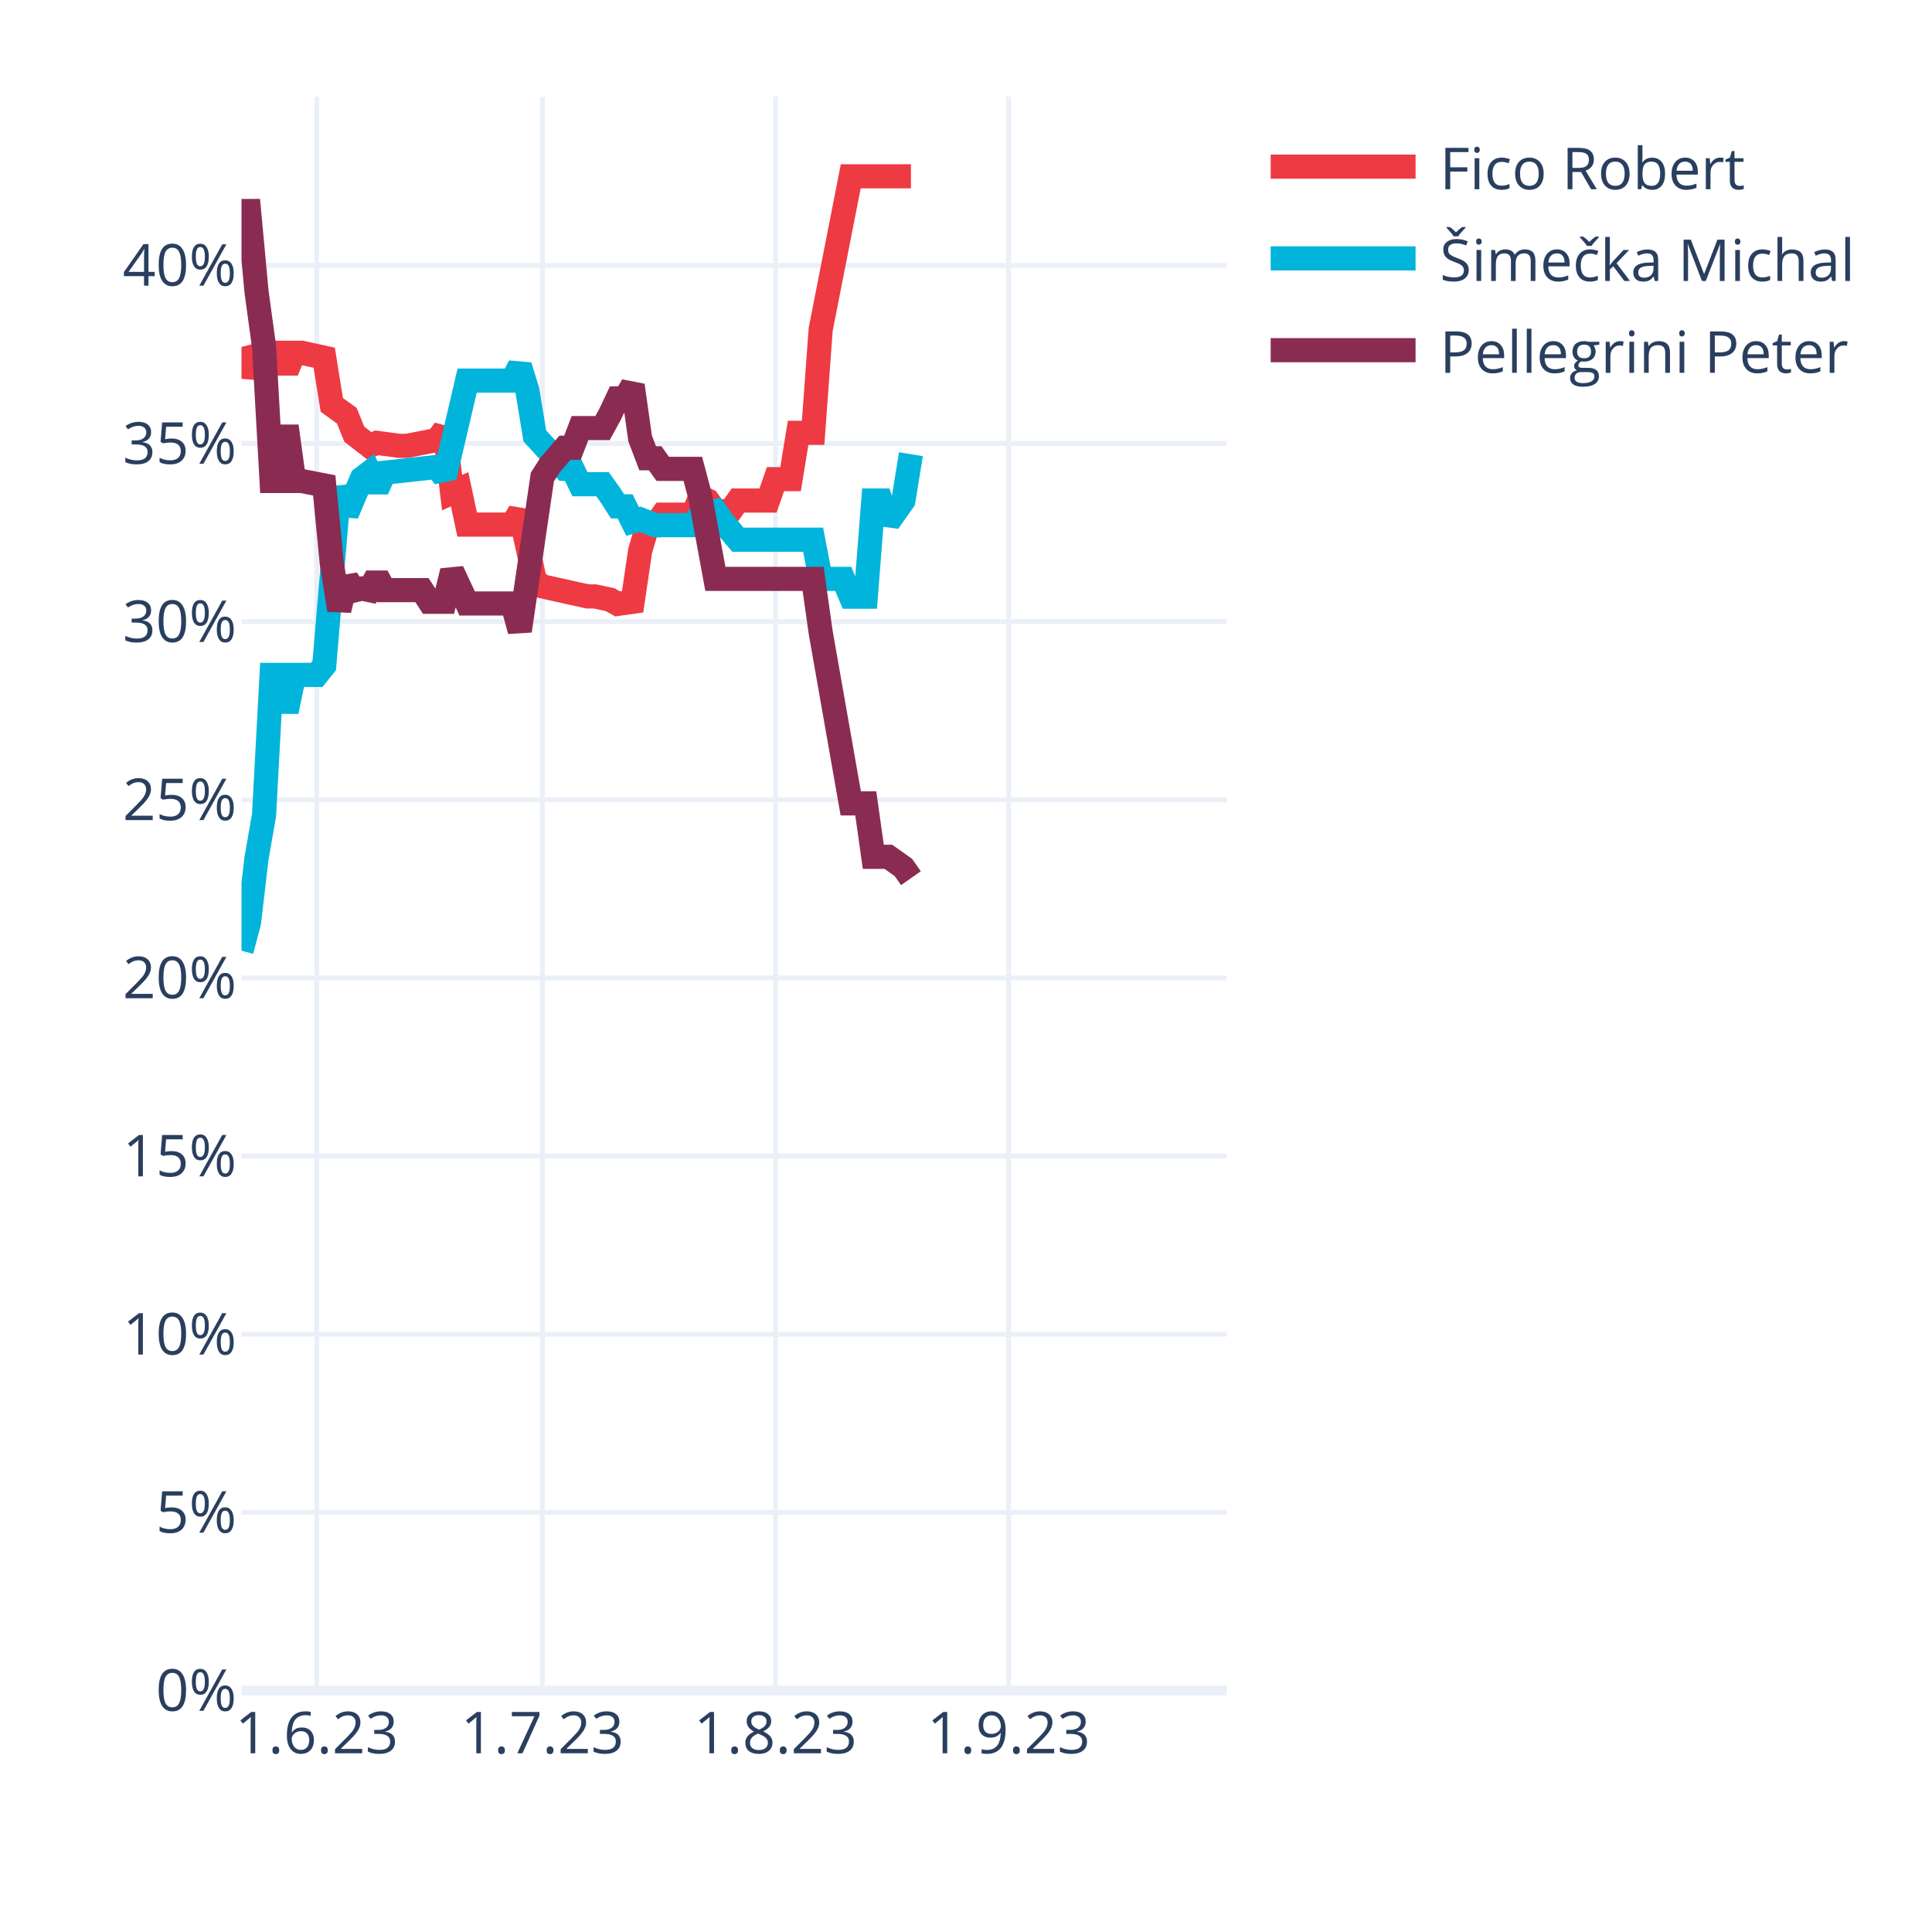
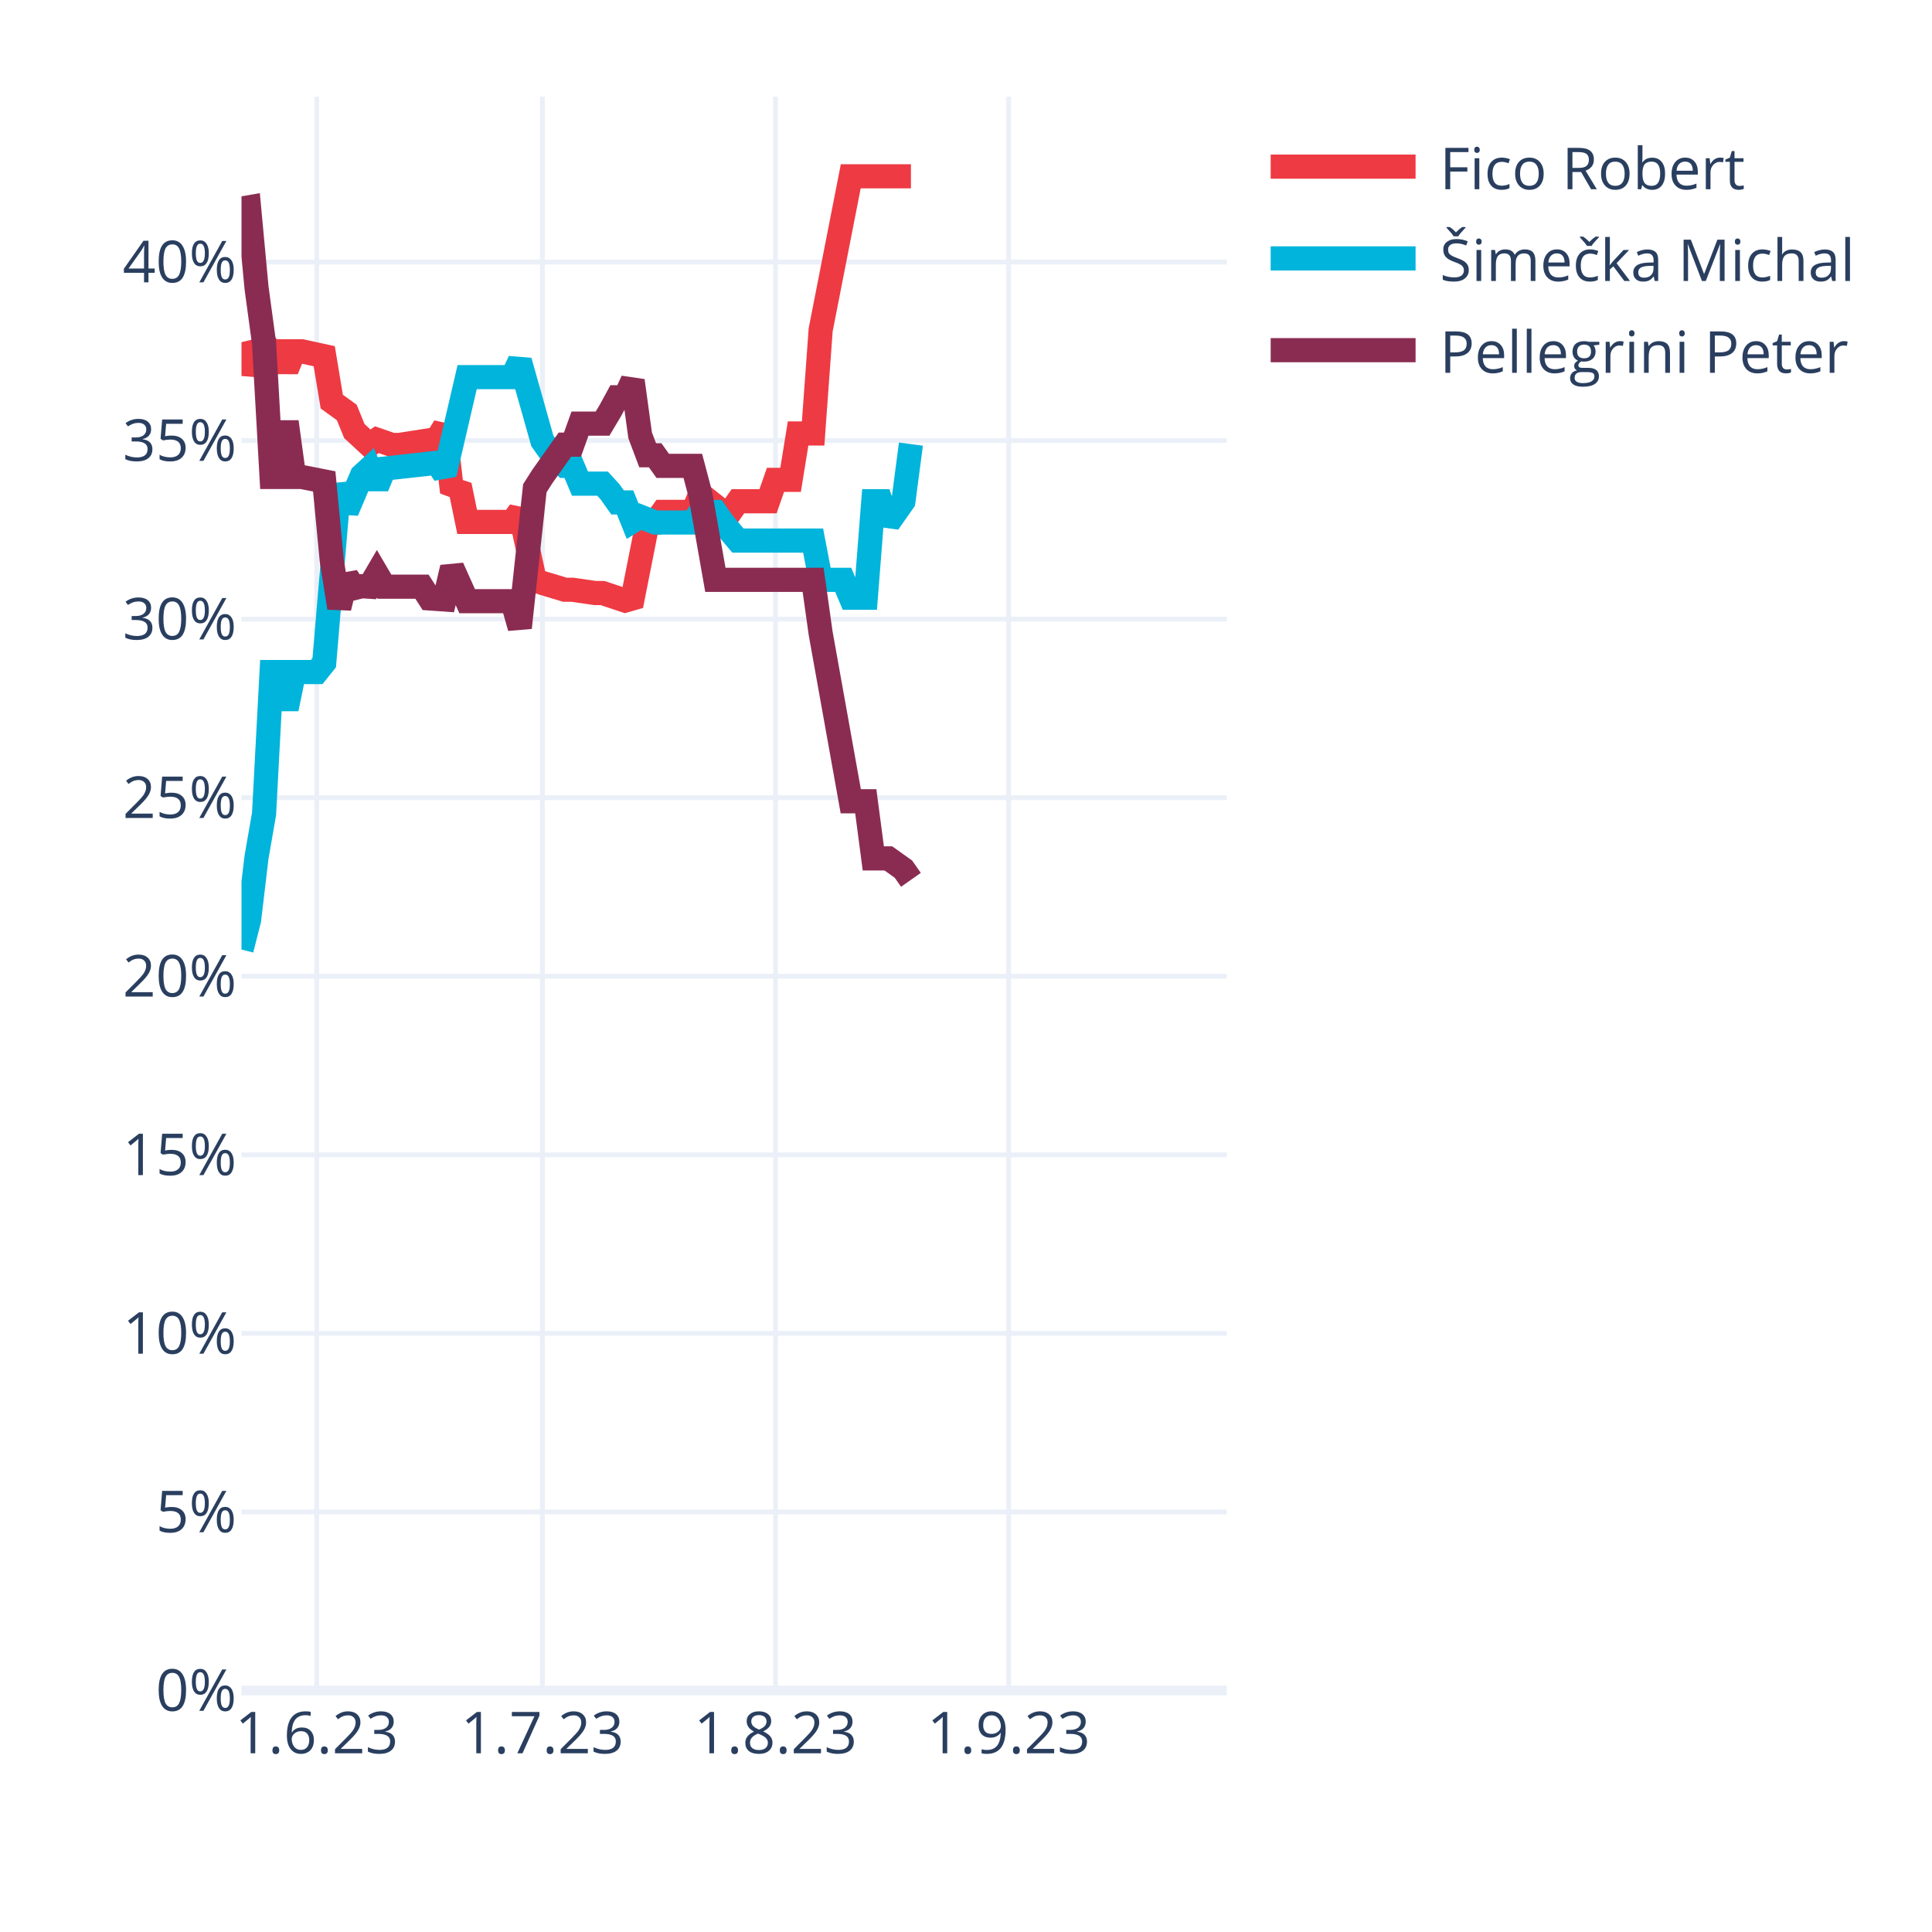
<svg xmlns="http://www.w3.org/2000/svg" class="main-svg" width="400" height="400" style="" viewBox="0 0 400 400">
  <rect x="0" y="0" width="400" height="400" style="fill: rgb(255, 255, 255); fill-opacity: 1;" />
-   <defs id="defs-7c8c3c">
+   <defs id="defs-e4eb88">
    <g class="clips">
-       <clipPath id="clip7c8c3cxyplot" class="plotclip">
+       <clipPath id="clipe4eb88xyplot" class="plotclip">
        <rect width="204" height="330" />
      </clipPath>
-       <clipPath class="axesclip" id="clip7c8c3cx">
+       <clipPath class="axesclip" id="clipe4eb88x">
        <rect x="50" y="0" width="204" height="400" />
      </clipPath>
-       <clipPath class="axesclip" id="clip7c8c3cy">
+       <clipPath class="axesclip" id="clipe4eb88y">
        <rect x="0" y="20" width="400" height="330" />
      </clipPath>
-       <clipPath class="axesclip" id="clip7c8c3cxy">
+       <clipPath class="axesclip" id="clipe4eb88xy">
        <rect x="50" y="20" width="204" height="330" />
      </clipPath>
    </g>
    <g class="gradients" />
    <g class="patterns" />
  </defs>
  <g class="bglayer" />
  <g class="layer-below">
    <g class="imagelayer" />
    <g class="shapelayer" />
  </g>
  <g class="cartesianlayer">
    <g class="subplot xy">
      <g class="layer-subplot">
        <g class="shapelayer" />
        <g class="imagelayer" />
      </g>
      <g class="minor-gridlayer">
        <g class="x" />
        <g class="y" />
      </g>
      <g class="gridlayer">
        <g class="x">
          <path class="xgrid crisp" transform="translate(65.57,0)" d="M0,20v330" style="stroke: rgb(235, 240, 248); stroke-opacity: 1; stroke-width: 1px;" />
          <path class="xgrid crisp" transform="translate(112.29,0)" d="M0,20v330" style="stroke: rgb(235, 240, 248); stroke-opacity: 1; stroke-width: 1px;" />
          <path class="xgrid crisp" transform="translate(160.56,0)" d="M0,20v330" style="stroke: rgb(235, 240, 248); stroke-opacity: 1; stroke-width: 1px;" />
          <path class="xgrid crisp" transform="translate(208.84,0)" d="M0,20v330" style="stroke: rgb(235, 240, 248); stroke-opacity: 1; stroke-width: 1px;" />
        </g>
        <g class="y">
-           <path class="ygrid crisp" transform="translate(0,313.12)" d="M50,0h204" style="stroke: rgb(235, 240, 248); stroke-opacity: 1; stroke-width: 1px;" />
-           <path class="ygrid crisp" transform="translate(0,276.24)" d="M50,0h204" style="stroke: rgb(235, 240, 248); stroke-opacity: 1; stroke-width: 1px;" />
-           <path class="ygrid crisp" transform="translate(0,239.35)" d="M50,0h204" style="stroke: rgb(235, 240, 248); stroke-opacity: 1; stroke-width: 1px;" />
-           <path class="ygrid crisp" transform="translate(0,202.47)" d="M50,0h204" style="stroke: rgb(235, 240, 248); stroke-opacity: 1; stroke-width: 1px;" />
-           <path class="ygrid crisp" transform="translate(0,165.59)" d="M50,0h204" style="stroke: rgb(235, 240, 248); stroke-opacity: 1; stroke-width: 1px;" />
-           <path class="ygrid crisp" transform="translate(0,128.71)" d="M50,0h204" style="stroke: rgb(235, 240, 248); stroke-opacity: 1; stroke-width: 1px;" />
-           <path class="ygrid crisp" transform="translate(0,91.82)" d="M50,0h204" style="stroke: rgb(235, 240, 248); stroke-opacity: 1; stroke-width: 1px;" />
-           <path class="ygrid crisp" transform="translate(0,54.94)" d="M50,0h204" style="stroke: rgb(235, 240, 248); stroke-opacity: 1; stroke-width: 1px;" />
+           <path class="ygrid crisp" transform="translate(0,313.03)" d="M50,0h204" style="stroke: rgb(235, 240, 248); stroke-opacity: 1; stroke-width: 1px;" />
+           <path class="ygrid crisp" transform="translate(0,276.06)" d="M50,0h204" style="stroke: rgb(235, 240, 248); stroke-opacity: 1; stroke-width: 1px;" />
+           <path class="ygrid crisp" transform="translate(0,239.09)" d="M50,0h204" style="stroke: rgb(235, 240, 248); stroke-opacity: 1; stroke-width: 1px;" />
+           <path class="ygrid crisp" transform="translate(0,202.12)" d="M50,0h204" style="stroke: rgb(235, 240, 248); stroke-opacity: 1; stroke-width: 1px;" />
+           <path class="ygrid crisp" transform="translate(0,165.15)" d="M50,0h204" style="stroke: rgb(235, 240, 248); stroke-opacity: 1; stroke-width: 1px;" />
+           <path class="ygrid crisp" transform="translate(0,128.18)" d="M50,0h204" style="stroke: rgb(235, 240, 248); stroke-opacity: 1; stroke-width: 1px;" />
+           <path class="ygrid crisp" transform="translate(0,91.21)" d="M50,0h204" style="stroke: rgb(235, 240, 248); stroke-opacity: 1; stroke-width: 1px;" />
+           <path class="ygrid crisp" transform="translate(0,54.25)" d="M50,0h204" style="stroke: rgb(235, 240, 248); stroke-opacity: 1; stroke-width: 1px;" />
        </g>
      </g>
      <g class="zerolinelayer">
        <path class="yzl zl crisp" transform="translate(0,350)" d="M50,0h204" style="stroke: rgb(235, 240, 248); stroke-opacity: 1; stroke-width: 2px;" />
      </g>
      <path class="xlines-below" />
      <path class="ylines-below" />
      <g class="overlines-below" />
      <g class="xaxislayer-below" />
      <g class="yaxislayer-below" />
      <g class="overaxes-below" />
-       <g class="plot" transform="translate(50,20)" clip-path="url(#clip7c8c3cxyplot)">
+       <g class="plot" transform="translate(50,20)" clip-path="url(#clipe4eb88xyplot)">
        <g class="scatterlayer mlayer">
-           <g class="trace scatter trace38cc08" style="stroke-miterlimit: 2; opacity: 1;">
+           <g class="trace scatter trace32760f" style="stroke-miterlimit: 2; opacity: 1;">
            <g class="fills" />
            <g class="errorbars" />
            <g class="lines">
-               <path class="js-line" d="M0,51.83L1.56,57.72L3.11,54.29L4.67,51.79L6.23,53.04L7.79,53.04L9.34,56.82L10.9,53.04L12.46,53.04L17.13,54.06L18.69,63.83L21.8,66.07L23.36,69.9L26.47,72.31L28.03,71.69L32.7,72.31L34.26,72.31L40.49,71.09L42.05,69L43.6,82L45.16,81.3L46.72,88.61L48.27,88.61L56.06,88.61L57.62,85.99L60.73,100.17L62.29,101.4L71.63,103.48L73.19,103.48L76.31,104.15L77.86,105.03L80.98,104.59L82.53,94.07L84.09,88.73L85.65,88.73L87.21,86.55L88.76,86.55L93.44,86.55L94.99,82.89L96.55,83.63L98.11,85.84L101.22,85.84L102.78,83.63L109.01,83.63L110.56,79.2L113.68,79.2L115.24,69.61L118.35,69.61L119.91,48.22L126.14,16.5L127.69,16.5L138.6,16.5" style="vector-effect: none; fill: none; stroke: rgb(238, 58, 67); stroke-opacity: 1; stroke-width: 5px; opacity: 1;" />
+               <path class="js-line" d="M0,50.84L1.56,57.18L3.11,53.56L4.67,51.05L6.23,52.73L7.79,52.73L9.34,56.53L10.9,52.73L12.46,52.73L17.13,53.75L18.69,63.15L21.8,65.4L23.36,69.24L26.47,72.12L28.03,71.04L31.15,72.12L32.7,72.12L40.49,70.9L42.05,68.34L43.6,81.88L45.16,80.47L46.72,88.06L48.27,88.06L56.06,88.06L57.62,85.9L60.73,100.18L62.29,100.69L66.96,102.1L68.52,102.1L73.19,102.78L74.75,102.78L79.42,104.34L80.98,103.89L84.09,88.18L85.65,88.18L87.21,85.98L88.76,85.98L93.44,85.98L94.99,82.31L99.66,86L101.22,86L102.78,83.78L104.34,83.78L109.01,83.78L110.56,79.35L113.68,79.35L115.24,69.74L118.35,69.74L119.91,48.29L126.14,16.5L127.69,16.5L138.6,16.5" style="vector-effect: none; fill: none; stroke: rgb(238, 58, 67); stroke-opacity: 1; stroke-width: 5px; opacity: 1;" />
            </g>
            <g class="points" />
            <g class="text" />
          </g>
-           <g class="trace scatter traceed660f" style="stroke-miterlimit: 2; opacity: 1;">
+           <g class="trace scatter tracee49c26" style="stroke-miterlimit: 2; opacity: 1;">
            <g class="fills" />
            <g class="errorbars" />
            <g class="lines">
-               <path class="js-line" d="M0,176.84L1.56,170.95L3.11,157.68L4.67,148.76L6.23,119.73L7.79,119.73L9.34,127.3L10.9,119.73L12.46,119.73L15.57,119.73L17.13,117.79L20.24,80.92L21.8,86.37L24.92,79.05L26.47,77.87L28.03,81.35L29.59,77.87L40.49,76.67L42.05,78.77L46.72,58.8L48.27,58.8L56.06,58.8L57.62,55.76L59.18,60.85L60.73,70.25L66.96,77.07L68.52,77.07L70.08,80.25L71.63,80.25L74.75,80.25L76.31,82.43L77.86,84.84L79.42,84.84L80.98,87.97L82.53,87.52L85.65,88.73L87.21,88.73L93.44,88.73L94.99,86.57L98.11,85.84L99.66,88.05L102.78,91.74L104.34,91.74L118.35,91.74L119.91,99.85L124.58,99.85L126.14,103.54L129.25,103.54L130.81,83.63L132.37,83.63L133.92,88.05L137.04,83.63L138.6,74.04" style="vector-effect: none; fill: none; stroke: rgb(0, 180, 219); stroke-opacity: 1; stroke-width: 5px; opacity: 1;" />
+               <path class="js-line" d="M0,176.59L1.56,170.52L3.11,157.48L4.67,148.51L6.23,119.14L7.79,119.14L9.34,126.75L10.9,119.14L12.46,119.14L15.57,119.14L17.13,117.19L20.24,80.32L21.8,85.81L24.92,78.44L26.47,77.02L28.03,80.76L29.59,77.02L40.49,75.81L42.05,78.16L46.72,58.08L48.27,58.08L56.06,58.08L57.62,54.76L62.29,71.29L63.85,73.49L66.96,76.45L68.52,76.45L70.08,80.13L71.63,80.13L74.75,80.13L76.31,81.84L77.86,84.02L79.42,84.02L80.98,87.9L82.53,86.95L85.65,88.18L87.21,88.18L93.44,88.18L94.99,86L98.11,86L99.66,88.22L102.78,91.92L104.34,91.92L118.35,91.92L119.91,100.05L124.58,100.05L126.14,103.75L129.25,103.75L130.81,83.78L132.37,83.78L133.92,88.22L137.04,83.78L138.6,71.95" style="vector-effect: none; fill: none; stroke: rgb(0, 180, 219); stroke-opacity: 1; stroke-width: 5px; opacity: 1;" />
            </g>
            <g class="points" />
            <g class="text" />
          </g>
-           <g class="trace scatter trace5750b0" style="stroke-miterlimit: 2; opacity: 1;">
+           <g class="trace scatter trace6fb3e1" style="stroke-miterlimit: 2; opacity: 1;">
            <g class="fills" />
            <g class="errorbars" />
            <g class="lines">
-               <path class="js-line" d="M0,23.68L1.56,23.68L3.11,40.38L4.67,51.79L6.23,79.58L7.79,79.58L9.34,68.23L10.9,79.58L12.46,79.58L17.13,80.5L18.69,96.6L20.24,106.3L21.8,99.91L23.36,102.24L24.92,101.86L26.47,102.18L28.03,99.31L29.59,102.18L31.15,102.18L37.37,102.18L38.93,104.59L42.05,104.59L43.6,98.25L46.72,104.94L48.27,104.94L56.06,104.94L57.62,110.6L62.29,78.76L63.85,76.32L66.96,72.7L68.52,72.7L70.08,68.63L71.63,68.63L74.75,68.63L76.31,65.78L77.86,62.49L79.42,62.49L80.98,59.79L82.53,70.77L84.09,74.88L85.65,74.88L87.21,77.07L88.76,77.07L93.44,77.07L94.99,82.89L98.11,99.85L99.66,99.85L118.35,99.85L119.91,110.92L126.14,146.33L127.69,146.33L129.25,146.33L130.81,157.39L133.92,157.39L137.04,159.6L138.6,161.82" style="vector-effect: none; fill: none; stroke: rgb(138, 44, 81); stroke-opacity: 1; stroke-width: 5px; opacity: 1;" />
+               <path class="js-line" d="M0,23.18L1.56,22.91L3.11,39.57L4.67,51.05L6.23,78.75L7.79,78.75L9.34,67.33L10.9,78.75L12.46,78.75L17.13,79.67L18.69,96.08L20.24,105.84L21.8,99.41L23.36,101.75L24.92,101.37L26.47,101.47L28.03,98.81L29.59,101.47L31.15,101.47L37.37,101.47L38.93,103.9L42.05,104.12L43.6,97.52L46.72,104.47L48.27,104.47L56.06,104.47L57.62,109.95L60.73,81.09L62.29,78.64L66.96,72.06L68.52,72.06L70.08,67.71L71.63,67.71L74.75,67.71L76.31,65.1L77.86,62.25L79.42,62.25L80.98,58.82L82.53,70.12L84.09,74.26L85.65,74.26L87.21,76.45L88.76,76.45L93.44,76.45L94.99,82.31L98.11,100.05L99.66,100.05L118.35,100.05L119.91,111.14L126.14,145.89L127.69,145.89L129.25,145.89L130.81,157.72L133.92,157.72L137.04,159.94L138.6,162.16" style="vector-effect: none; fill: none; stroke: rgb(138, 44, 81); stroke-opacity: 1; stroke-width: 5px; opacity: 1;" />
            </g>
            <g class="points" />
            <g class="text" />
          </g>
        </g>
      </g>
      <g class="overplot" />
      <path class="xlines-above crisp" d="M0,0" style="fill: none;" />
      <path class="ylines-above crisp" d="M0,0" style="fill: none;" />
      <g class="overlines-above" />
      <g class="xaxislayer-above">
        <g class="xtick">
          <text text-anchor="middle" x="0" y="363" transform="translate(65.57,0)" style="font-family: 'Open Sans', verdana, arial, sans-serif; font-size: 12px; fill: rgb(42, 63, 95); fill-opacity: 1; white-space: pre; opacity: 1;">1.6.23</text>
        </g>
        <g class="xtick">
          <text text-anchor="middle" x="0" y="363" style="font-family: 'Open Sans', verdana, arial, sans-serif; font-size: 12px; fill: rgb(42, 63, 95); fill-opacity: 1; white-space: pre; opacity: 1;" transform="translate(112.29,0)">1.7.23</text>
        </g>
        <g class="xtick">
          <text text-anchor="middle" x="0" y="363" style="font-family: 'Open Sans', verdana, arial, sans-serif; font-size: 12px; fill: rgb(42, 63, 95); fill-opacity: 1; white-space: pre; opacity: 1;" transform="translate(160.56,0)">1.8.23</text>
        </g>
        <g class="xtick">
          <text text-anchor="middle" x="0" y="363" style="font-family: 'Open Sans', verdana, arial, sans-serif; font-size: 12px; fill: rgb(42, 63, 95); fill-opacity: 1; white-space: pre; opacity: 1;" transform="translate(208.84,0)">1.9.23</text>
        </g>
      </g>
      <g class="yaxislayer-above">
        <g class="ytick">
          <text text-anchor="end" x="49" y="4.2" transform="translate(0,350)" style="font-family: 'Open Sans', verdana, arial, sans-serif; font-size: 12px; fill: rgb(42, 63, 95); fill-opacity: 1; white-space: pre; opacity: 1;">0%</text>
        </g>
        <g class="ytick">
-           <text text-anchor="end" x="49" y="4.2" style="font-family: 'Open Sans', verdana, arial, sans-serif; font-size: 12px; fill: rgb(42, 63, 95); fill-opacity: 1; white-space: pre; opacity: 1;" transform="translate(0,313.12)">5%</text>
-         </g>
-         <g class="ytick">
-           <text text-anchor="end" x="49" y="4.2" style="font-family: 'Open Sans', verdana, arial, sans-serif; font-size: 12px; fill: rgb(42, 63, 95); fill-opacity: 1; white-space: pre; opacity: 1;" transform="translate(0,276.24)">10%</text>
-         </g>
-         <g class="ytick">
-           <text text-anchor="end" x="49" y="4.2" style="font-family: 'Open Sans', verdana, arial, sans-serif; font-size: 12px; fill: rgb(42, 63, 95); fill-opacity: 1; white-space: pre; opacity: 1;" transform="translate(0,239.35)">15%</text>
-         </g>
-         <g class="ytick">
-           <text text-anchor="end" x="49" y="4.2" style="font-family: 'Open Sans', verdana, arial, sans-serif; font-size: 12px; fill: rgb(42, 63, 95); fill-opacity: 1; white-space: pre; opacity: 1;" transform="translate(0,202.47)">20%</text>
-         </g>
-         <g class="ytick">
-           <text text-anchor="end" x="49" y="4.2" style="font-family: 'Open Sans', verdana, arial, sans-serif; font-size: 12px; fill: rgb(42, 63, 95); fill-opacity: 1; white-space: pre; opacity: 1;" transform="translate(0,165.59)">25%</text>
-         </g>
-         <g class="ytick">
-           <text text-anchor="end" x="49" y="4.2" style="font-family: 'Open Sans', verdana, arial, sans-serif; font-size: 12px; fill: rgb(42, 63, 95); fill-opacity: 1; white-space: pre; opacity: 1;" transform="translate(0,128.71)">30%</text>
-         </g>
-         <g class="ytick">
-           <text text-anchor="end" x="49" y="4.2" style="font-family: 'Open Sans', verdana, arial, sans-serif; font-size: 12px; fill: rgb(42, 63, 95); fill-opacity: 1; white-space: pre; opacity: 1;" transform="translate(0,91.82)">35%</text>
-         </g>
-         <g class="ytick">
-           <text text-anchor="end" x="49" y="4.2" style="font-family: 'Open Sans', verdana, arial, sans-serif; font-size: 12px; fill: rgb(42, 63, 95); fill-opacity: 1; white-space: pre; opacity: 1;" transform="translate(0,54.94)">40%</text>
+           <text text-anchor="end" x="49" y="4.2" style="font-family: 'Open Sans', verdana, arial, sans-serif; font-size: 12px; fill: rgb(42, 63, 95); fill-opacity: 1; white-space: pre; opacity: 1;" transform="translate(0,313.03)">5%</text>
+         </g>
+         <g class="ytick">
+           <text text-anchor="end" x="49" y="4.2" style="font-family: 'Open Sans', verdana, arial, sans-serif; font-size: 12px; fill: rgb(42, 63, 95); fill-opacity: 1; white-space: pre; opacity: 1;" transform="translate(0,276.06)">10%</text>
+         </g>
+         <g class="ytick">
+           <text text-anchor="end" x="49" y="4.2" style="font-family: 'Open Sans', verdana, arial, sans-serif; font-size: 12px; fill: rgb(42, 63, 95); fill-opacity: 1; white-space: pre; opacity: 1;" transform="translate(0,239.09)">15%</text>
+         </g>
+         <g class="ytick">
+           <text text-anchor="end" x="49" y="4.2" style="font-family: 'Open Sans', verdana, arial, sans-serif; font-size: 12px; fill: rgb(42, 63, 95); fill-opacity: 1; white-space: pre; opacity: 1;" transform="translate(0,202.12)">20%</text>
+         </g>
+         <g class="ytick">
+           <text text-anchor="end" x="49" y="4.2" style="font-family: 'Open Sans', verdana, arial, sans-serif; font-size: 12px; fill: rgb(42, 63, 95); fill-opacity: 1; white-space: pre; opacity: 1;" transform="translate(0,165.15)">25%</text>
+         </g>
+         <g class="ytick">
+           <text text-anchor="end" x="49" y="4.2" style="font-family: 'Open Sans', verdana, arial, sans-serif; font-size: 12px; fill: rgb(42, 63, 95); fill-opacity: 1; white-space: pre; opacity: 1;" transform="translate(0,128.18)">30%</text>
+         </g>
+         <g class="ytick">
+           <text text-anchor="end" x="49" y="4.2" style="font-family: 'Open Sans', verdana, arial, sans-serif; font-size: 12px; fill: rgb(42, 63, 95); fill-opacity: 1; white-space: pre; opacity: 1;" transform="translate(0,91.21)">35%</text>
+         </g>
+         <g class="ytick">
+           <text text-anchor="end" x="49" y="4.2" style="font-family: 'Open Sans', verdana, arial, sans-serif; font-size: 12px; fill: rgb(42, 63, 95); fill-opacity: 1; white-space: pre; opacity: 1;" transform="translate(0,54.25)">40%</text>
        </g>
      </g>
      <g class="overaxes-above" />
    </g>
  </g>
  <g class="polarlayer" />
  <g class="smithlayer" />
  <g class="ternarylayer" />
  <g class="geolayer" />
  <g class="funnelarealayer" />
  <g class="pielayer" />
  <g class="iciclelayer" />
  <g class="treemaplayer" />
  <g class="sunburstlayer" />
  <g class="glimages" />
-   <defs id="topdefs-7c8c3c">
+   <defs id="topdefs-e4eb88">
    <g class="clips" />
-     <clipPath id="legend7c8c3c">
+     <clipPath id="legende4eb88">
      <rect width="130" height="67" x="0" y="0" />
    </clipPath>
  </defs>
  <g class="layer-above">
    <g class="imagelayer" />
    <g class="shapelayer" />
  </g>
  <g class="infolayer">
    <g class="legend" pointer-events="all" transform="translate(258.08,20)">
      <rect class="bg" shape-rendering="crispEdges" width="130" height="67" x="0" y="0" style="stroke: rgb(68, 68, 68); stroke-opacity: 1; fill: rgb(255, 255, 255); fill-opacity: 1; stroke-width: 0px;" />
-       <g class="scrollbox" transform="" clip-path="url(#legend7c8c3c)">
+       <g class="scrollbox" transform="" clip-path="url(#legende4eb88)">
        <g class="groups">
          <g class="traces" transform="translate(0,14.5)" style="opacity: 1;">
            <text class="legendtext" text-anchor="start" x="40" y="4.68" style="font-family: 'Open Sans', verdana, arial, sans-serif; font-size: 12px; fill: rgb(42, 63, 95); fill-opacity: 1; white-space: pre;">Fico Robert</text>
            <g class="layers" style="opacity: 1;">
              <g class="legendfill" />
              <g class="legendlines">
                <path class="js-line" d="M5,0h30" style="fill: none; stroke: rgb(238, 58, 67); stroke-opacity: 1; stroke-width: 5px;" />
              </g>
              <g class="legendsymbols">
                <g class="legendpoints" />
              </g>
            </g>
            <rect class="legendtoggle" x="0" y="-9.5" width="124.031" height="19" style="fill: rgb(0, 0, 0); fill-opacity: 0;" />
          </g>
          <g class="traces" transform="translate(0,33.5)" style="opacity: 1;">
            <text class="legendtext" text-anchor="start" x="40" y="4.68" style="font-family: 'Open Sans', verdana, arial, sans-serif; font-size: 12px; fill: rgb(42, 63, 95); fill-opacity: 1; white-space: pre;">Šimečka Michal</text>
            <g class="layers" style="opacity: 1;">
              <g class="legendfill" />
              <g class="legendlines">
                <path class="js-line" d="M5,0h30" style="fill: none; stroke: rgb(0, 180, 219); stroke-opacity: 1; stroke-width: 5px;" />
              </g>
              <g class="legendsymbols">
                <g class="legendpoints" />
              </g>
            </g>
            <rect class="legendtoggle" x="0" y="-9.5" width="124.031" height="19" style="fill: rgb(0, 0, 0); fill-opacity: 0;" />
          </g>
          <g class="traces" transform="translate(0,52.5)" style="opacity: 1;">
            <text class="legendtext" text-anchor="start" x="40" y="4.68" style="font-family: 'Open Sans', verdana, arial, sans-serif; font-size: 12px; fill: rgb(42, 63, 95); fill-opacity: 1; white-space: pre;">Pellegrini Peter</text>
            <g class="layers" style="opacity: 1;">
              <g class="legendfill" />
              <g class="legendlines">
                <path class="js-line" d="M5,0h30" style="fill: none; stroke: rgb(138, 44, 81); stroke-opacity: 1; stroke-width: 5px;" />
              </g>
              <g class="legendsymbols">
                <g class="legendpoints" />
              </g>
            </g>
            <rect class="legendtoggle" x="0" y="-9.5" width="124.031" height="19" style="fill: rgb(0, 0, 0); fill-opacity: 0;" />
          </g>
        </g>
      </g>
      <rect class="scrollbar" rx="20" ry="3" width="0" height="0" x="0" y="0" style="fill: rgb(128, 139, 164); fill-opacity: 1;" />
    </g>
    <g class="g-gtitle" />
    <g class="g-xtitle" />
    <g class="g-ytitle" />
  </g>
</svg>
